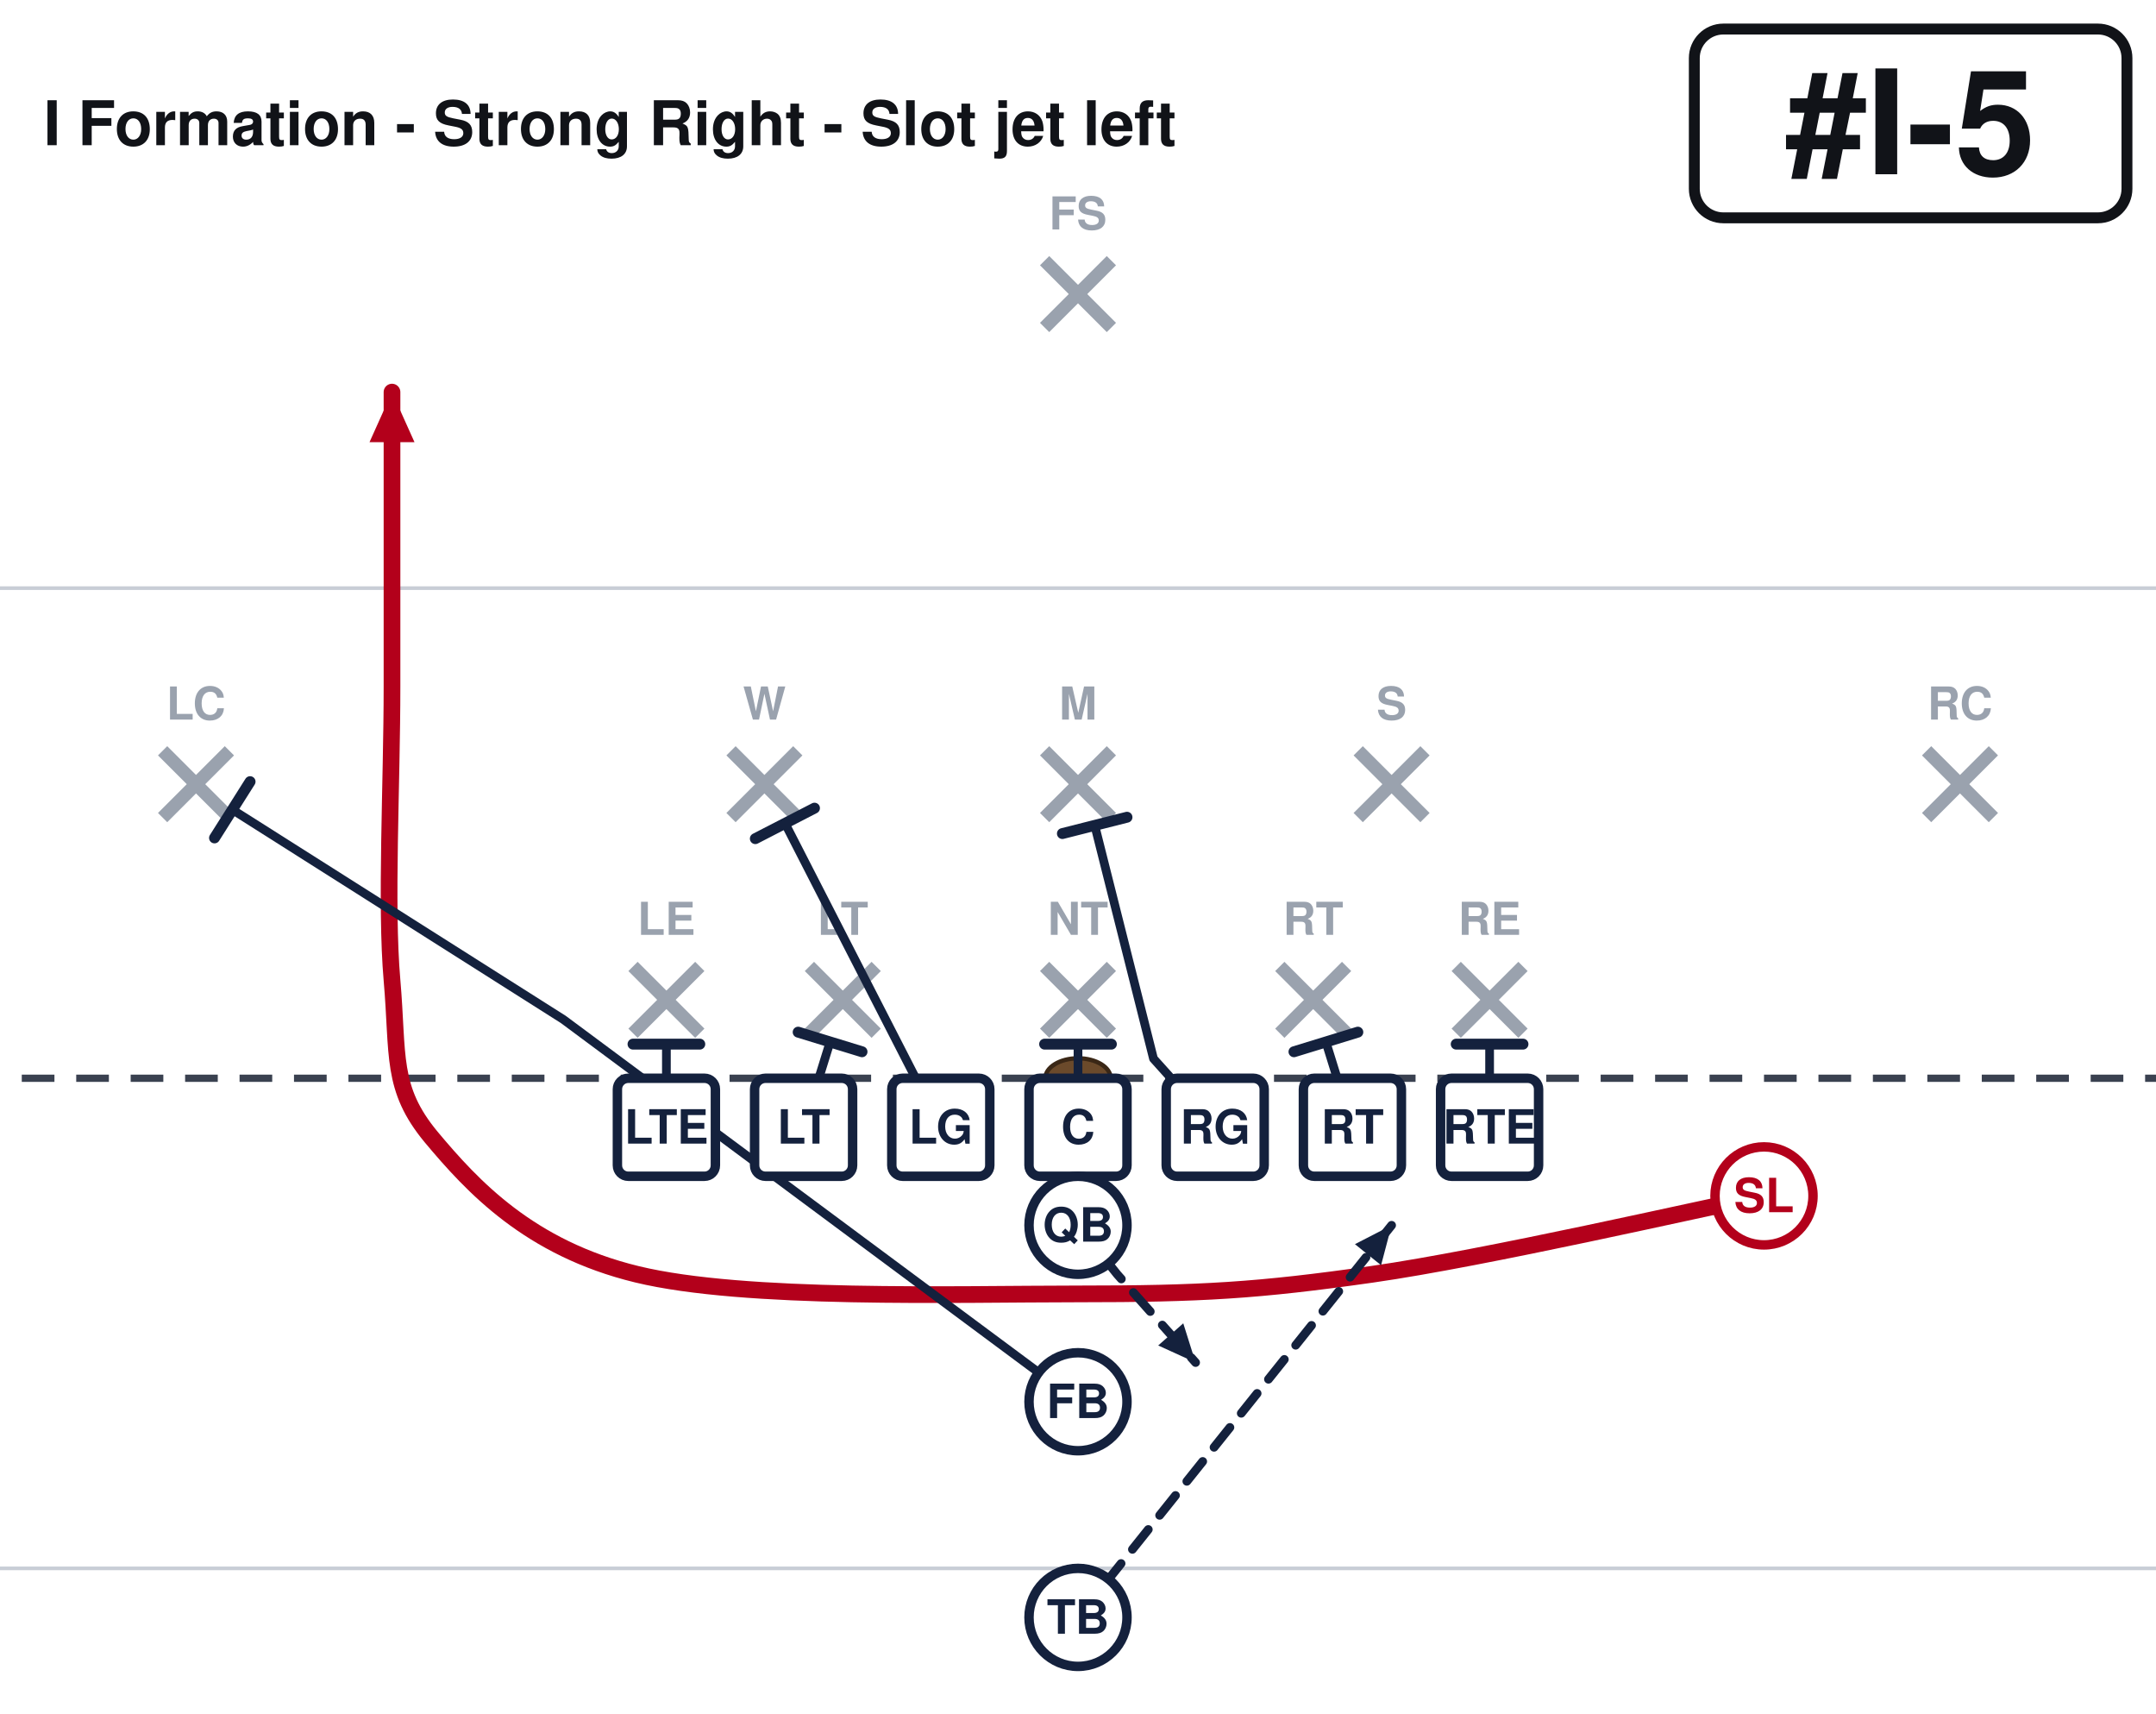
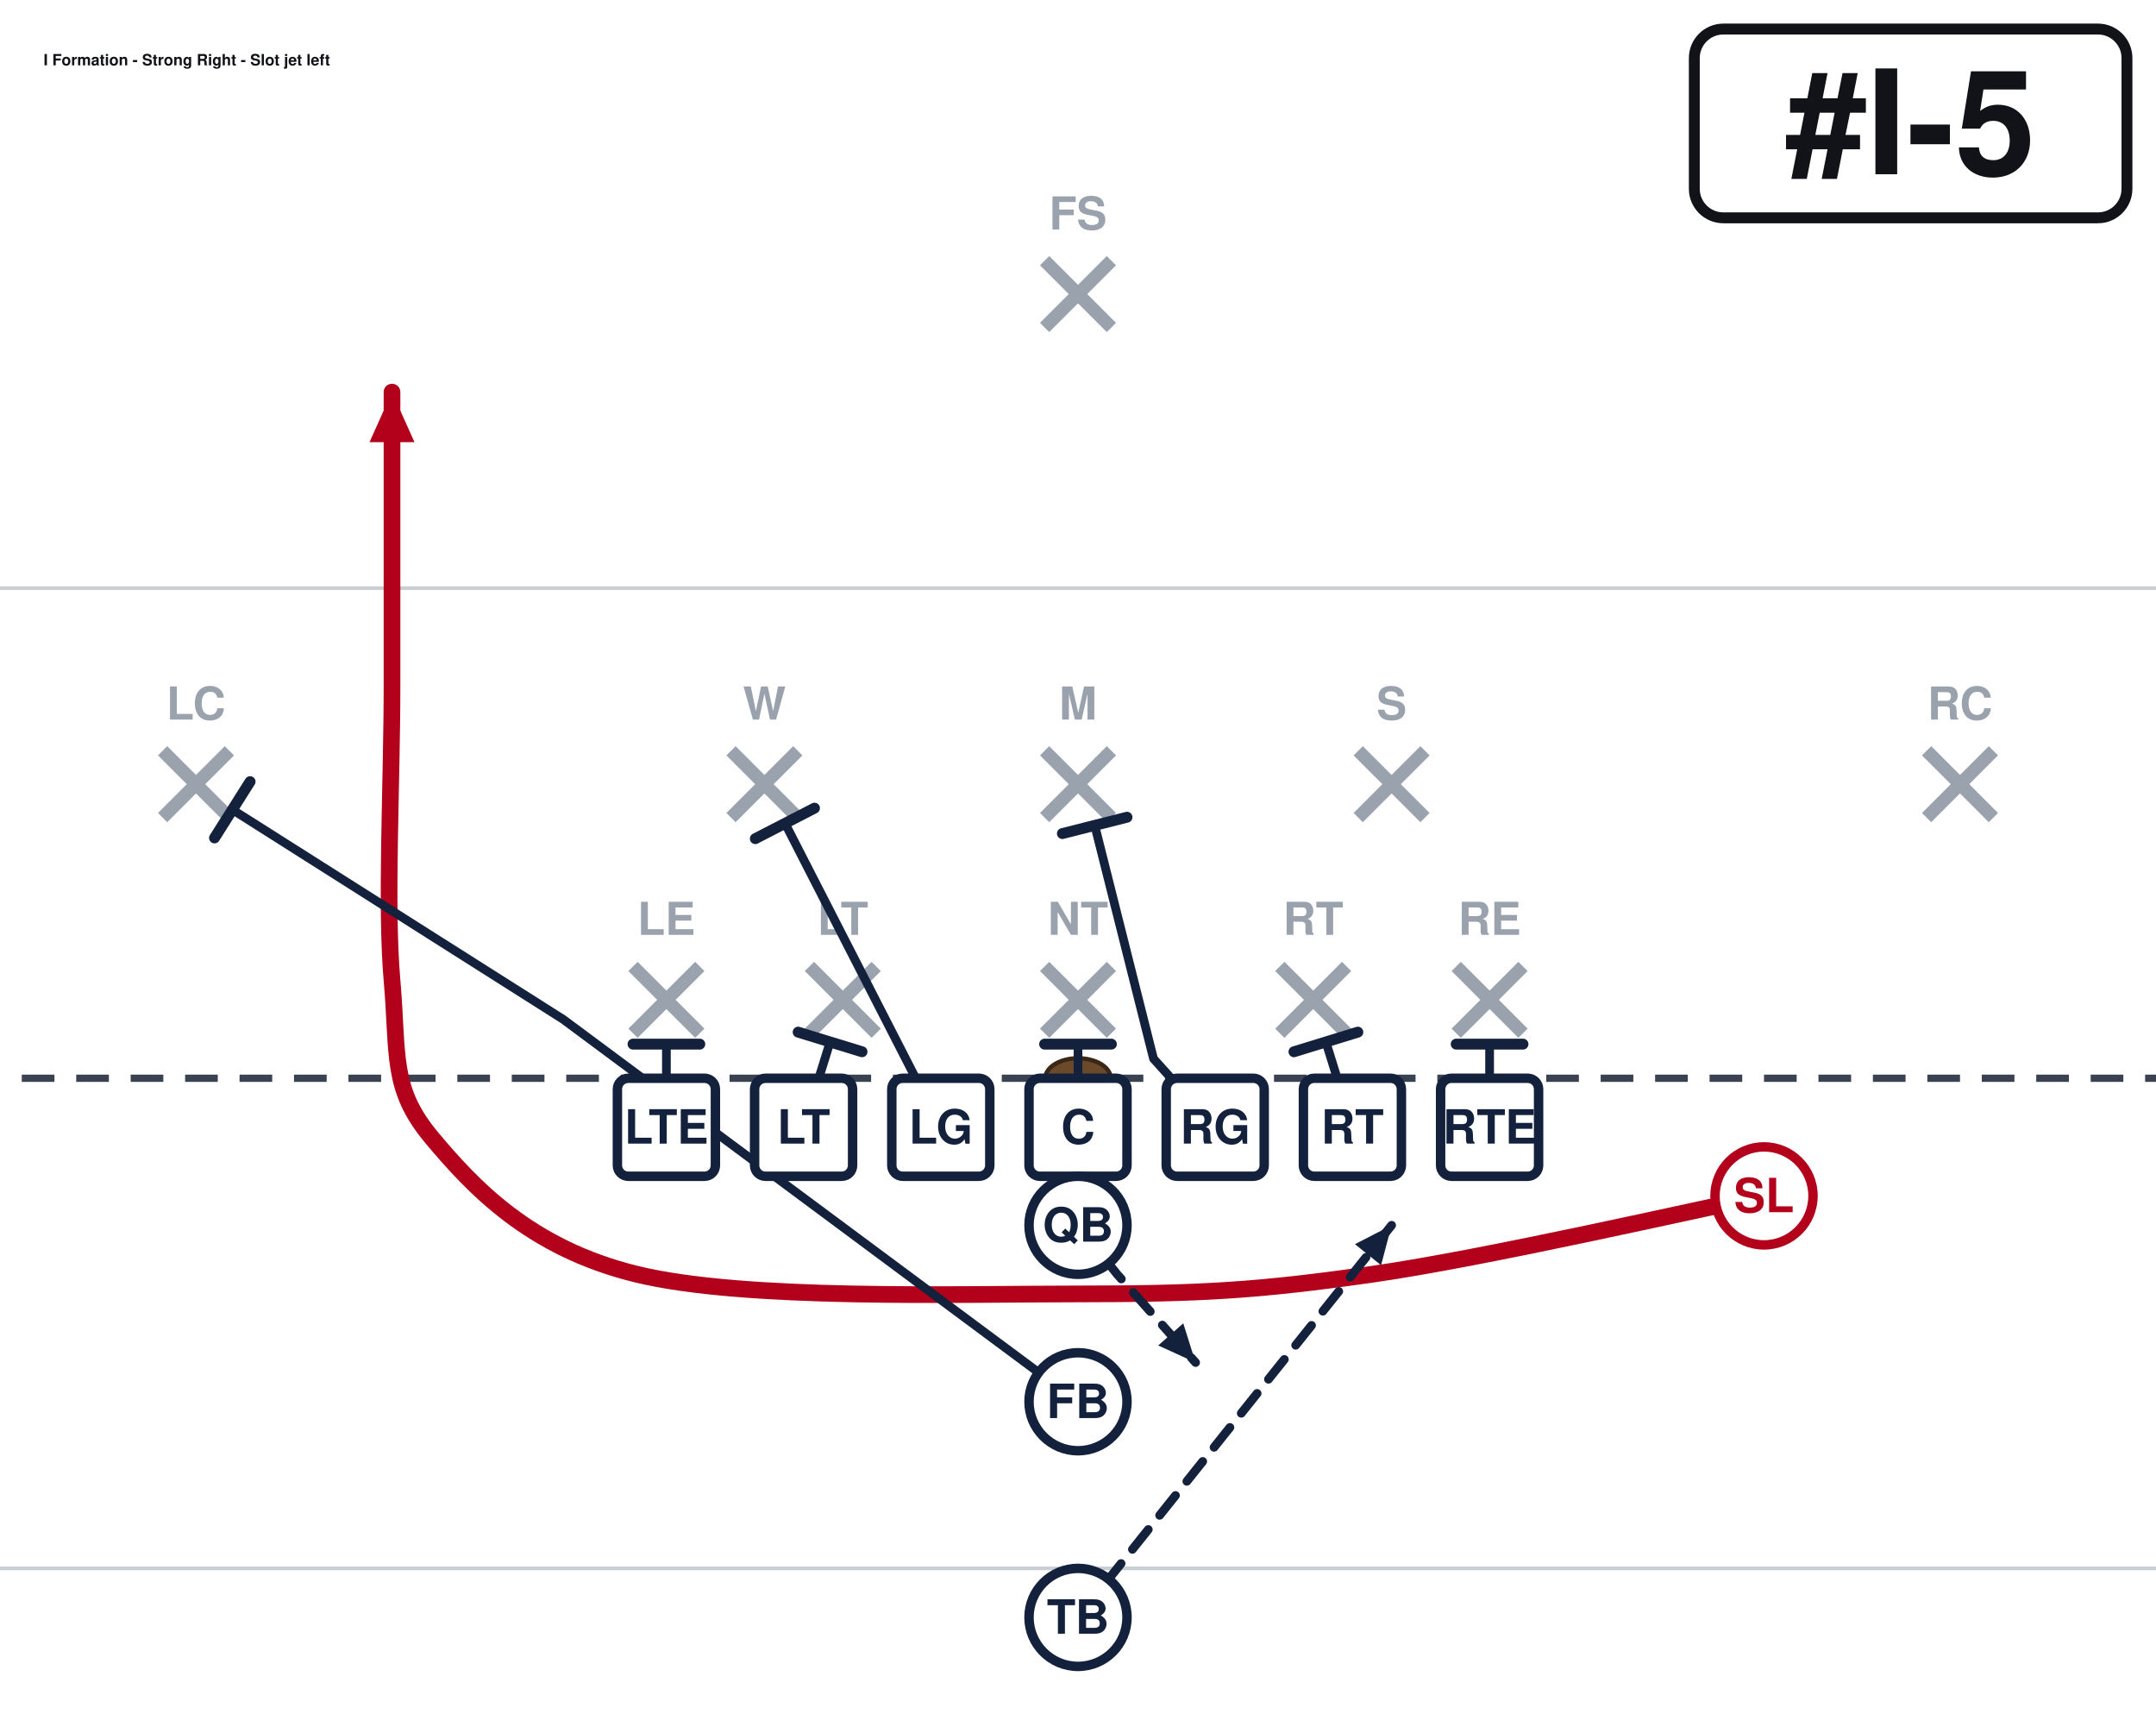
<svg xmlns="http://www.w3.org/2000/svg" width="594" height="472" viewBox="54 27 594 472" font-family="Segoe UI, Helvetica, Arial, sans-serif" role="img">
  <rect x="0" y="0" width="702" height="513" fill="#ffffff" />
  <line x1="0" y1="459.0" x2="702" y2="459.0" stroke="#c8cdd6" stroke-width="1" />
  <line x1="0" y1="189.0" x2="702" y2="189.0" stroke="#c8cdd6" stroke-width="1" />
  <line x1="0" y1="324.0" x2="702" y2="324.0" stroke="#3a4150" stroke-width="2" stroke-dasharray="9 6" />
  <ellipse cx="351.0" cy="324.0" rx="9" ry="5.5" fill="#6b4a2b" stroke="#3a2716" stroke-width="1.2" />
  <line x1="228.4" y1="293.2" x2="246.8" y2="311.6" stroke="#9aa2ae" stroke-width="3.6" />
  <line x1="246.8" y1="293.2" x2="228.4" y2="311.6" stroke="#9aa2ae" stroke-width="3.6" />
  <text x="237.6" y="284.5" text-anchor="middle" font-size="12.5" fill="#9aa2ae" font-weight="600">LE</text>
  <line x1="277.0" y1="293.2" x2="295.4" y2="311.6" stroke="#9aa2ae" stroke-width="3.6" />
  <line x1="295.4" y1="293.2" x2="277.0" y2="311.6" stroke="#9aa2ae" stroke-width="3.6" />
  <text x="286.2" y="284.5" text-anchor="middle" font-size="12.5" fill="#9aa2ae" font-weight="600">LT</text>
  <line x1="341.8" y1="293.2" x2="360.2" y2="311.6" stroke="#9aa2ae" stroke-width="3.6" />
  <line x1="360.2" y1="293.2" x2="341.8" y2="311.6" stroke="#9aa2ae" stroke-width="3.6" />
  <text x="351.0" y="284.5" text-anchor="middle" font-size="12.5" fill="#9aa2ae" font-weight="600">NT</text>
  <line x1="406.6" y1="293.2" x2="425.0" y2="311.6" stroke="#9aa2ae" stroke-width="3.6" />
  <line x1="425.0" y1="293.2" x2="406.6" y2="311.6" stroke="#9aa2ae" stroke-width="3.6" />
  <text x="415.8" y="284.5" text-anchor="middle" font-size="12.5" fill="#9aa2ae" font-weight="600">RT</text>
  <line x1="455.2" y1="293.2" x2="473.6" y2="311.6" stroke="#9aa2ae" stroke-width="3.6" />
  <line x1="473.6" y1="293.2" x2="455.2" y2="311.6" stroke="#9aa2ae" stroke-width="3.6" />
  <text x="464.4" y="284.5" text-anchor="middle" font-size="12.5" fill="#9aa2ae" font-weight="600">RE</text>
  <line x1="255.4" y1="233.8" x2="273.8" y2="252.2" stroke="#9aa2ae" stroke-width="3.6" />
  <line x1="273.8" y1="233.8" x2="255.4" y2="252.2" stroke="#9aa2ae" stroke-width="3.6" />
  <text x="264.6" y="225.2" text-anchor="middle" font-size="12.5" fill="#9aa2ae" font-weight="600">W</text>
  <line x1="341.8" y1="233.8" x2="360.2" y2="252.2" stroke="#9aa2ae" stroke-width="3.6" />
  <line x1="360.2" y1="233.8" x2="341.8" y2="252.2" stroke="#9aa2ae" stroke-width="3.6" />
  <text x="351.0" y="225.2" text-anchor="middle" font-size="12.5" fill="#9aa2ae" font-weight="600">M</text>
  <line x1="428.2" y1="233.8" x2="446.6" y2="252.2" stroke="#9aa2ae" stroke-width="3.6" />
  <line x1="446.6" y1="233.8" x2="428.2" y2="252.2" stroke="#9aa2ae" stroke-width="3.6" />
  <text x="437.4" y="225.2" text-anchor="middle" font-size="12.5" fill="#9aa2ae" font-weight="600">S</text>
  <line x1="98.8" y1="233.8" x2="117.2" y2="252.2" stroke="#9aa2ae" stroke-width="3.6" />
  <line x1="117.2" y1="233.8" x2="98.8" y2="252.2" stroke="#9aa2ae" stroke-width="3.6" />
  <text x="108.0" y="225.2" text-anchor="middle" font-size="12.5" fill="#9aa2ae" font-weight="600">LC</text>
  <line x1="584.8" y1="233.8" x2="603.2" y2="252.2" stroke="#9aa2ae" stroke-width="3.6" />
  <line x1="603.2" y1="233.8" x2="584.8" y2="252.2" stroke="#9aa2ae" stroke-width="3.6" />
  <text x="594.0" y="225.2" text-anchor="middle" font-size="12.5" fill="#9aa2ae" font-weight="600">RC</text>
  <line x1="341.8" y1="98.8" x2="360.2" y2="117.2" stroke="#9aa2ae" stroke-width="3.6" />
  <line x1="360.2" y1="98.8" x2="341.8" y2="117.2" stroke="#9aa2ae" stroke-width="3.6" />
  <text x="351.0" y="90.2" text-anchor="middle" font-size="12.5" fill="#9aa2ae" font-weight="600">FS</text>
  <path d="M237.6,337.5 L237.6,314.6" fill="none" stroke="#14213d" stroke-width="2.4" stroke-linecap="round" stroke-linejoin="round" />
  <line x1="228.4" y1="314.6" x2="246.8" y2="314.6" stroke="#14213d" stroke-width="3.0" stroke-linecap="round" />
  <path d="M275.4,337.5 L282.7,314.0" fill="none" stroke="#14213d" stroke-width="2.4" stroke-linecap="round" stroke-linejoin="round" />
  <line x1="273.9" y1="311.3" x2="291.5" y2="316.7" stroke="#14213d" stroke-width="3.0" stroke-linecap="round" />
  <path d="M313.2,337.5 L270.3,253.8" fill="none" stroke="#14213d" stroke-width="2.4" stroke-linecap="round" stroke-linejoin="round" />
  <line x1="262.1" y1="258.0" x2="278.4" y2="249.6" stroke="#14213d" stroke-width="3.0" stroke-linecap="round" />
  <path d="M351.0,337.5 L351.0,314.6" fill="none" stroke="#14213d" stroke-width="2.4" stroke-linecap="round" stroke-linejoin="round" />
  <line x1="341.8" y1="314.6" x2="360.2" y2="314.6" stroke="#14213d" stroke-width="3.0" stroke-linecap="round" />
  <path d="M388.8,337.5 L371.8,318.6 L355.6,254.3" fill="none" stroke="#14213d" stroke-width="2.4" stroke-linecap="round" stroke-linejoin="round" />
  <line x1="346.7" y1="256.6" x2="364.5" y2="252.1" stroke="#14213d" stroke-width="3.0" stroke-linecap="round" />
  <path d="M426.6,337.5 L419.3,314.0" fill="none" stroke="#14213d" stroke-width="2.4" stroke-linecap="round" stroke-linejoin="round" />
  <line x1="410.5" y1="316.7" x2="428.1" y2="311.3" stroke="#14213d" stroke-width="3.0" stroke-linecap="round" />
  <path d="M464.4,337.5 L464.4,314.6" fill="none" stroke="#14213d" stroke-width="2.4" stroke-linecap="round" stroke-linejoin="round" />
  <line x1="455.2" y1="314.6" x2="473.6" y2="314.6" stroke="#14213d" stroke-width="3.0" stroke-linecap="round" />
  <path d="M540.0,356.4 C522.0,360.0 463.5,373.5 432.0,378.0 C400.5,382.5 384.8,383.4 351.0,383.4 C317.2,383.4 259.2,385.2 229.5,378.0 C199.8,370.8 184.1,353.7 172.8,340.2 C161.6,326.7 163.8,317.7 162.0,297.0 C160.2,276.3 162.0,243.0 162.0,216.0 C162.0,189.0 162.0,148.5 162.0,135.0" fill="none" stroke="#b3001b" stroke-width="4.6" stroke-linecap="round" stroke-linejoin="round" />
  <polygon points="162.0,135.0 168.2,148.8 155.8,148.8" fill="#b3001b" />
  <path d="M351.0,364.5 L361.8,378.0 L383.4,402.3" fill="none" stroke="#14213d" stroke-width="2.4" stroke-linecap="round" stroke-linejoin="round" stroke-dasharray="7 5" />
  <polygon points="383.4,402.3 373.1,397.6 380.0,391.5" fill="#14213d" />
  <path d="M351.0,413.1 L209.2,307.8 L118.0,250.0" fill="none" stroke="#14213d" stroke-width="2.4" stroke-linecap="round" stroke-linejoin="round" />
  <line x1="113.1" y1="257.8" x2="122.9" y2="242.3" stroke="#14213d" stroke-width="3.0" stroke-linecap="round" />
  <path d="M351.0,472.5 L383.4,432.0 L437.4,364.5" fill="none" stroke="#14213d" stroke-width="2.4" stroke-linecap="round" stroke-linejoin="round" stroke-dasharray="7 5" />
  <polygon points="437.4,364.5 434.5,375.5 427.3,369.7" fill="#14213d" />
  <rect x="224.1" y="324.0" width="27.0" height="27.0" rx="3" fill="#ffffff" stroke="#14213d" stroke-width="2.6" />
  <text x="237.6" y="342.0" text-anchor="middle" font-size="13" font-weight="700" fill="#14213d">LTE</text>
  <rect x="261.9" y="324.0" width="27.0" height="27.0" rx="3" fill="#ffffff" stroke="#14213d" stroke-width="2.6" />
  <text x="275.4" y="342.0" text-anchor="middle" font-size="13" font-weight="700" fill="#14213d">LT</text>
  <rect x="299.7" y="324.0" width="27.0" height="27.0" rx="3" fill="#ffffff" stroke="#14213d" stroke-width="2.6" />
  <text x="313.2" y="342.0" text-anchor="middle" font-size="13" font-weight="700" fill="#14213d">LG</text>
  <rect x="337.5" y="324.0" width="27.0" height="27.0" rx="3" fill="#ffffff" stroke="#14213d" stroke-width="2.6" />
  <text x="351.0" y="342.0" text-anchor="middle" font-size="13" font-weight="700" fill="#14213d">C</text>
  <rect x="375.3" y="324.0" width="27.0" height="27.0" rx="3" fill="#ffffff" stroke="#14213d" stroke-width="2.6" />
  <text x="388.8" y="342.0" text-anchor="middle" font-size="13" font-weight="700" fill="#14213d">RG</text>
  <rect x="413.1" y="324.0" width="27.0" height="27.0" rx="3" fill="#ffffff" stroke="#14213d" stroke-width="2.6" />
  <text x="426.6" y="342.0" text-anchor="middle" font-size="13" font-weight="700" fill="#14213d">RT</text>
  <rect x="450.9" y="324.0" width="27.0" height="27.0" rx="3" fill="#ffffff" stroke="#14213d" stroke-width="2.6" />
  <text x="464.4" y="342.0" text-anchor="middle" font-size="13" font-weight="700" fill="#14213d">RTE</text>
  <circle cx="540.0" cy="356.4" r="13.5" fill="#ffffff" stroke="#b3001b" stroke-width="2.6" />
  <text x="540.0" y="360.9" text-anchor="middle" font-size="13" font-weight="700" fill="#b3001b">SL</text>
  <circle cx="351.0" cy="364.5" r="13.5" fill="#ffffff" stroke="#14213d" stroke-width="2.6" />
  <text x="351.0" y="369.0" text-anchor="middle" font-size="13" font-weight="700" fill="#14213d">QB</text>
  <circle cx="351.0" cy="413.1" r="13.5" fill="#ffffff" stroke="#14213d" stroke-width="2.6" />
  <text x="351.0" y="417.6" text-anchor="middle" font-size="13" font-weight="700" fill="#14213d">FB</text>
  <circle cx="351.0" cy="472.5" r="13.5" fill="#ffffff" stroke="#14213d" stroke-width="2.6" />
  <text x="351.0" y="477.0" text-anchor="middle" font-size="13" font-weight="700" fill="#14213d">TB</text>
  <rect x="520.8" y="35.0" width="119.2" height="52.0" rx="8" fill="#ffffff" stroke="#111318" stroke-width="3" />
  <text x="580.4" y="75.0" text-anchor="middle" font-size="40" font-weight="800" fill="#111318">#I-5</text>
-   <text x="66.0" y="67.0" font-size="17.0" font-weight="700" fill="#111318">I Formation - Strong Right - Slot jet left</text>
+   <text x="66.0" y="45.0" font-size="4.3" font-weight="700" fill="#111318">I Formation - Strong Right - Slot jet left</text>
</svg>
